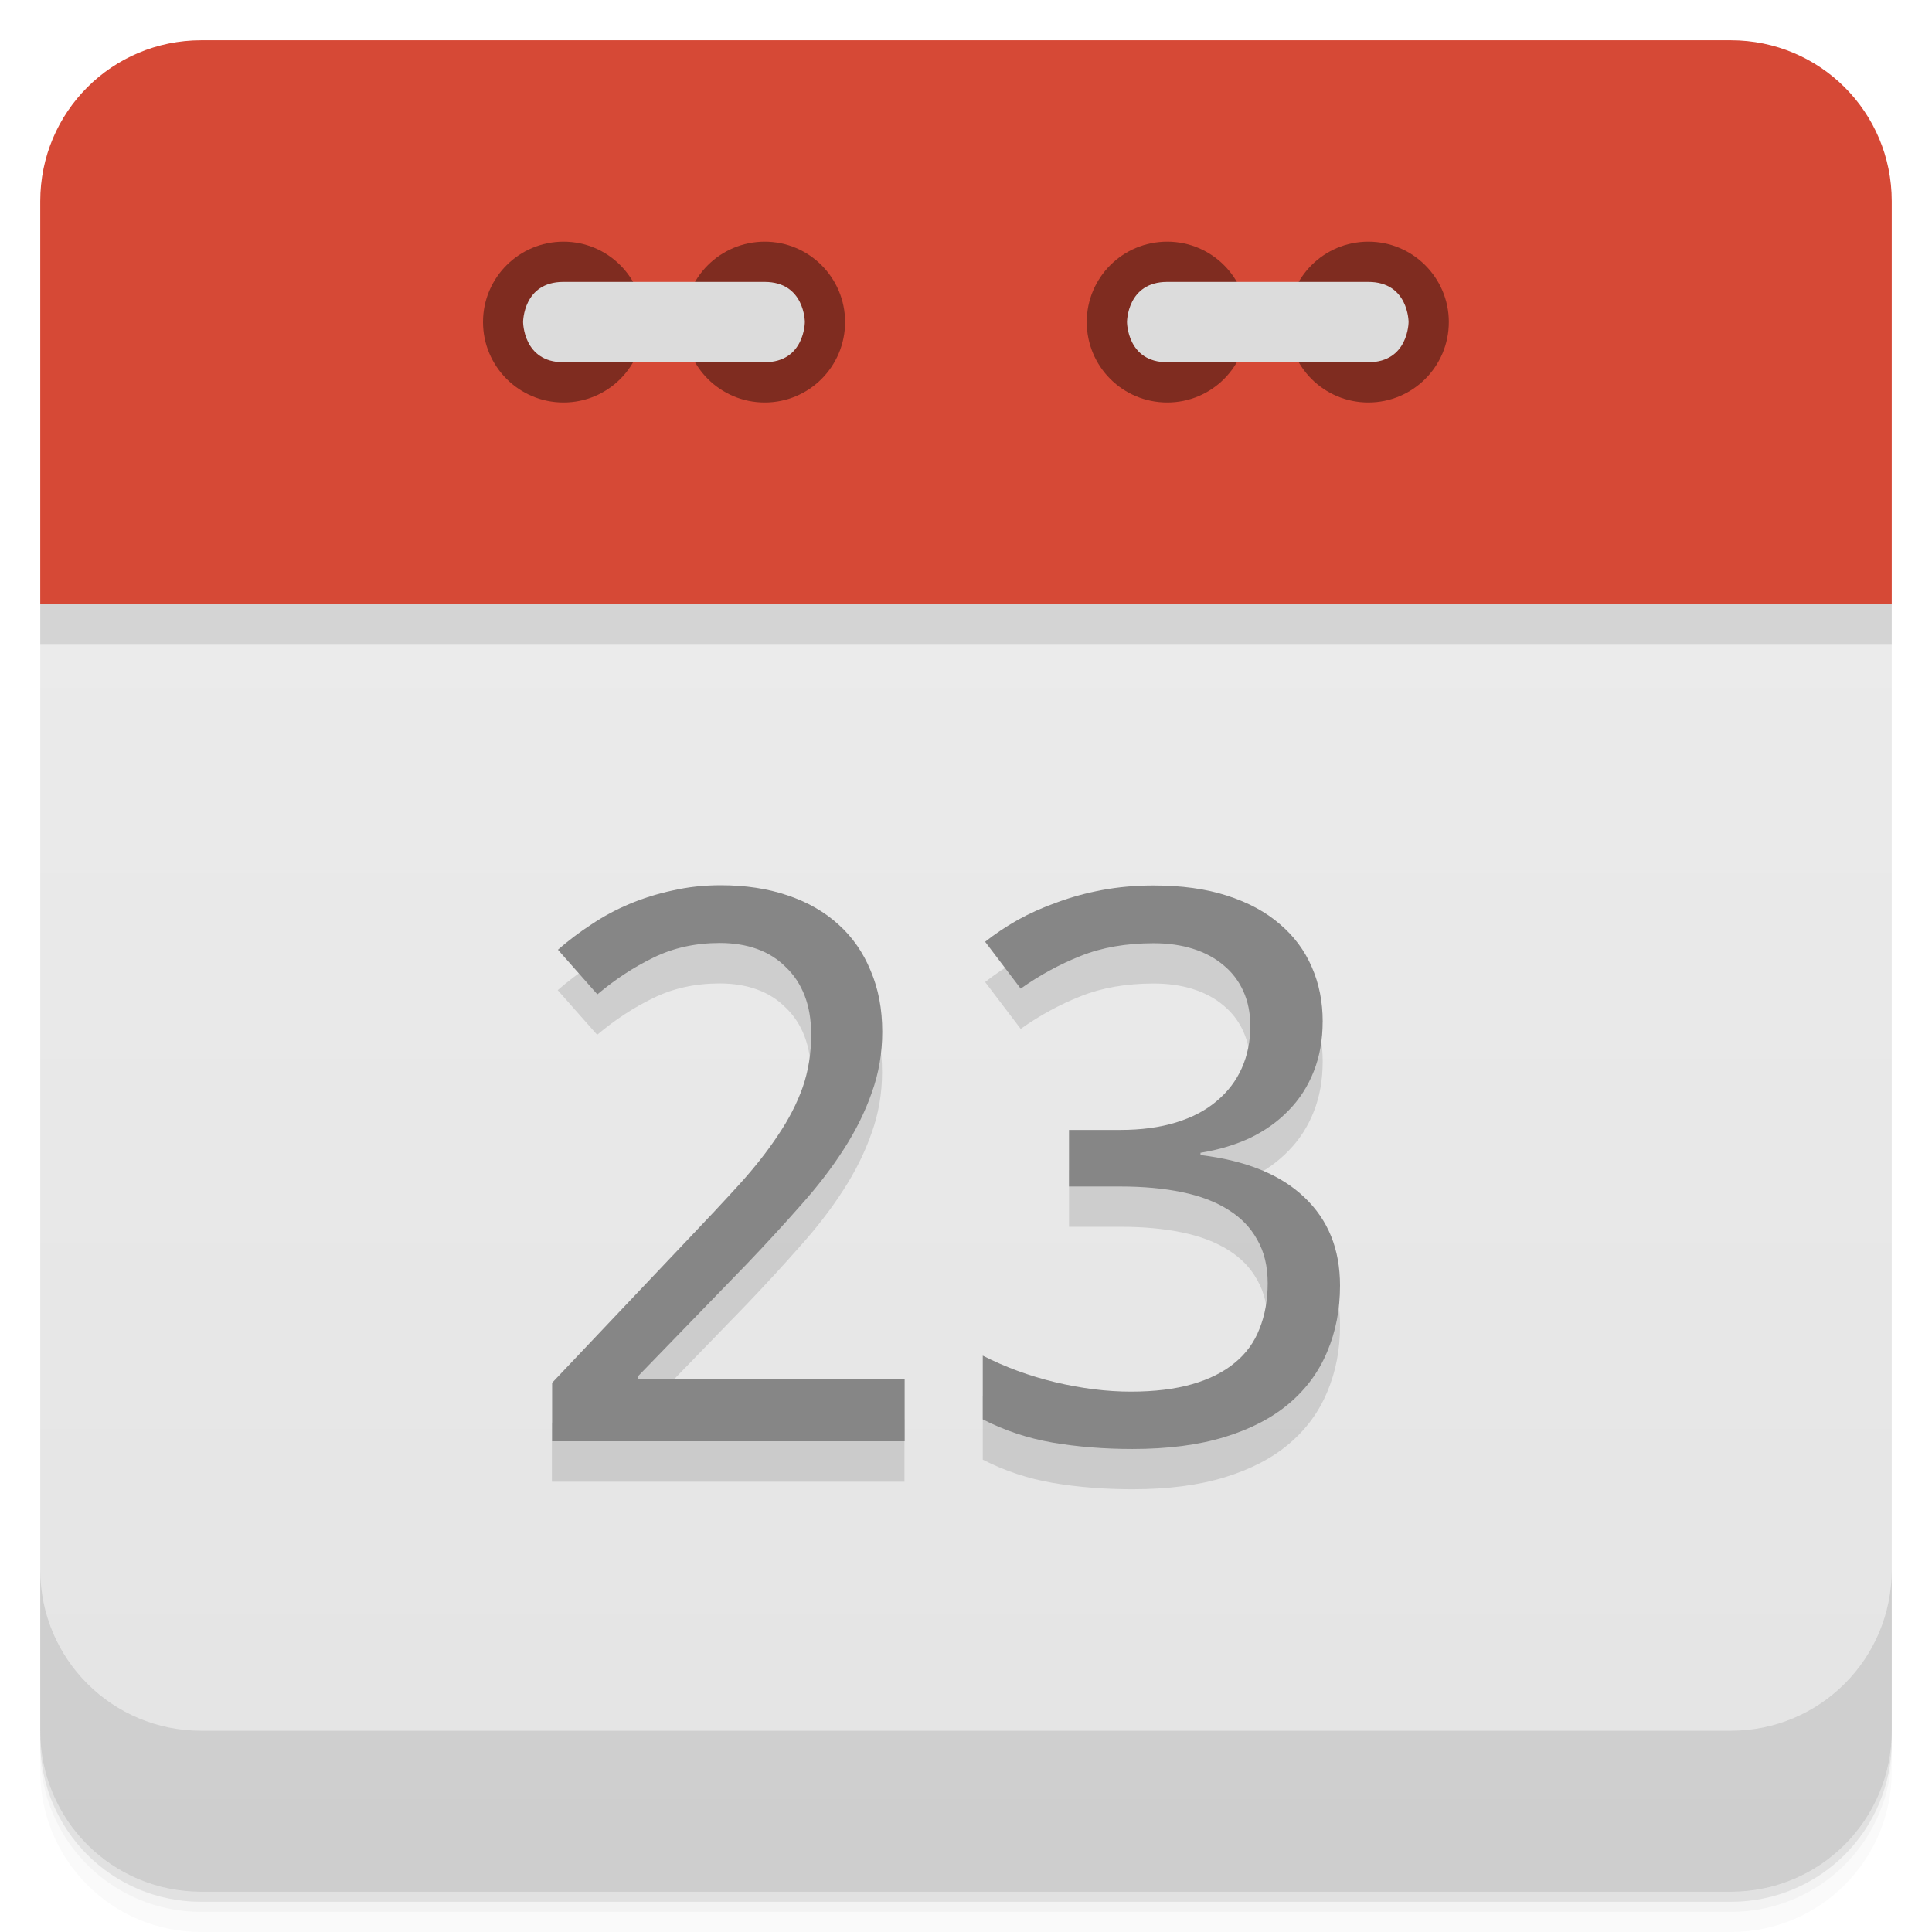
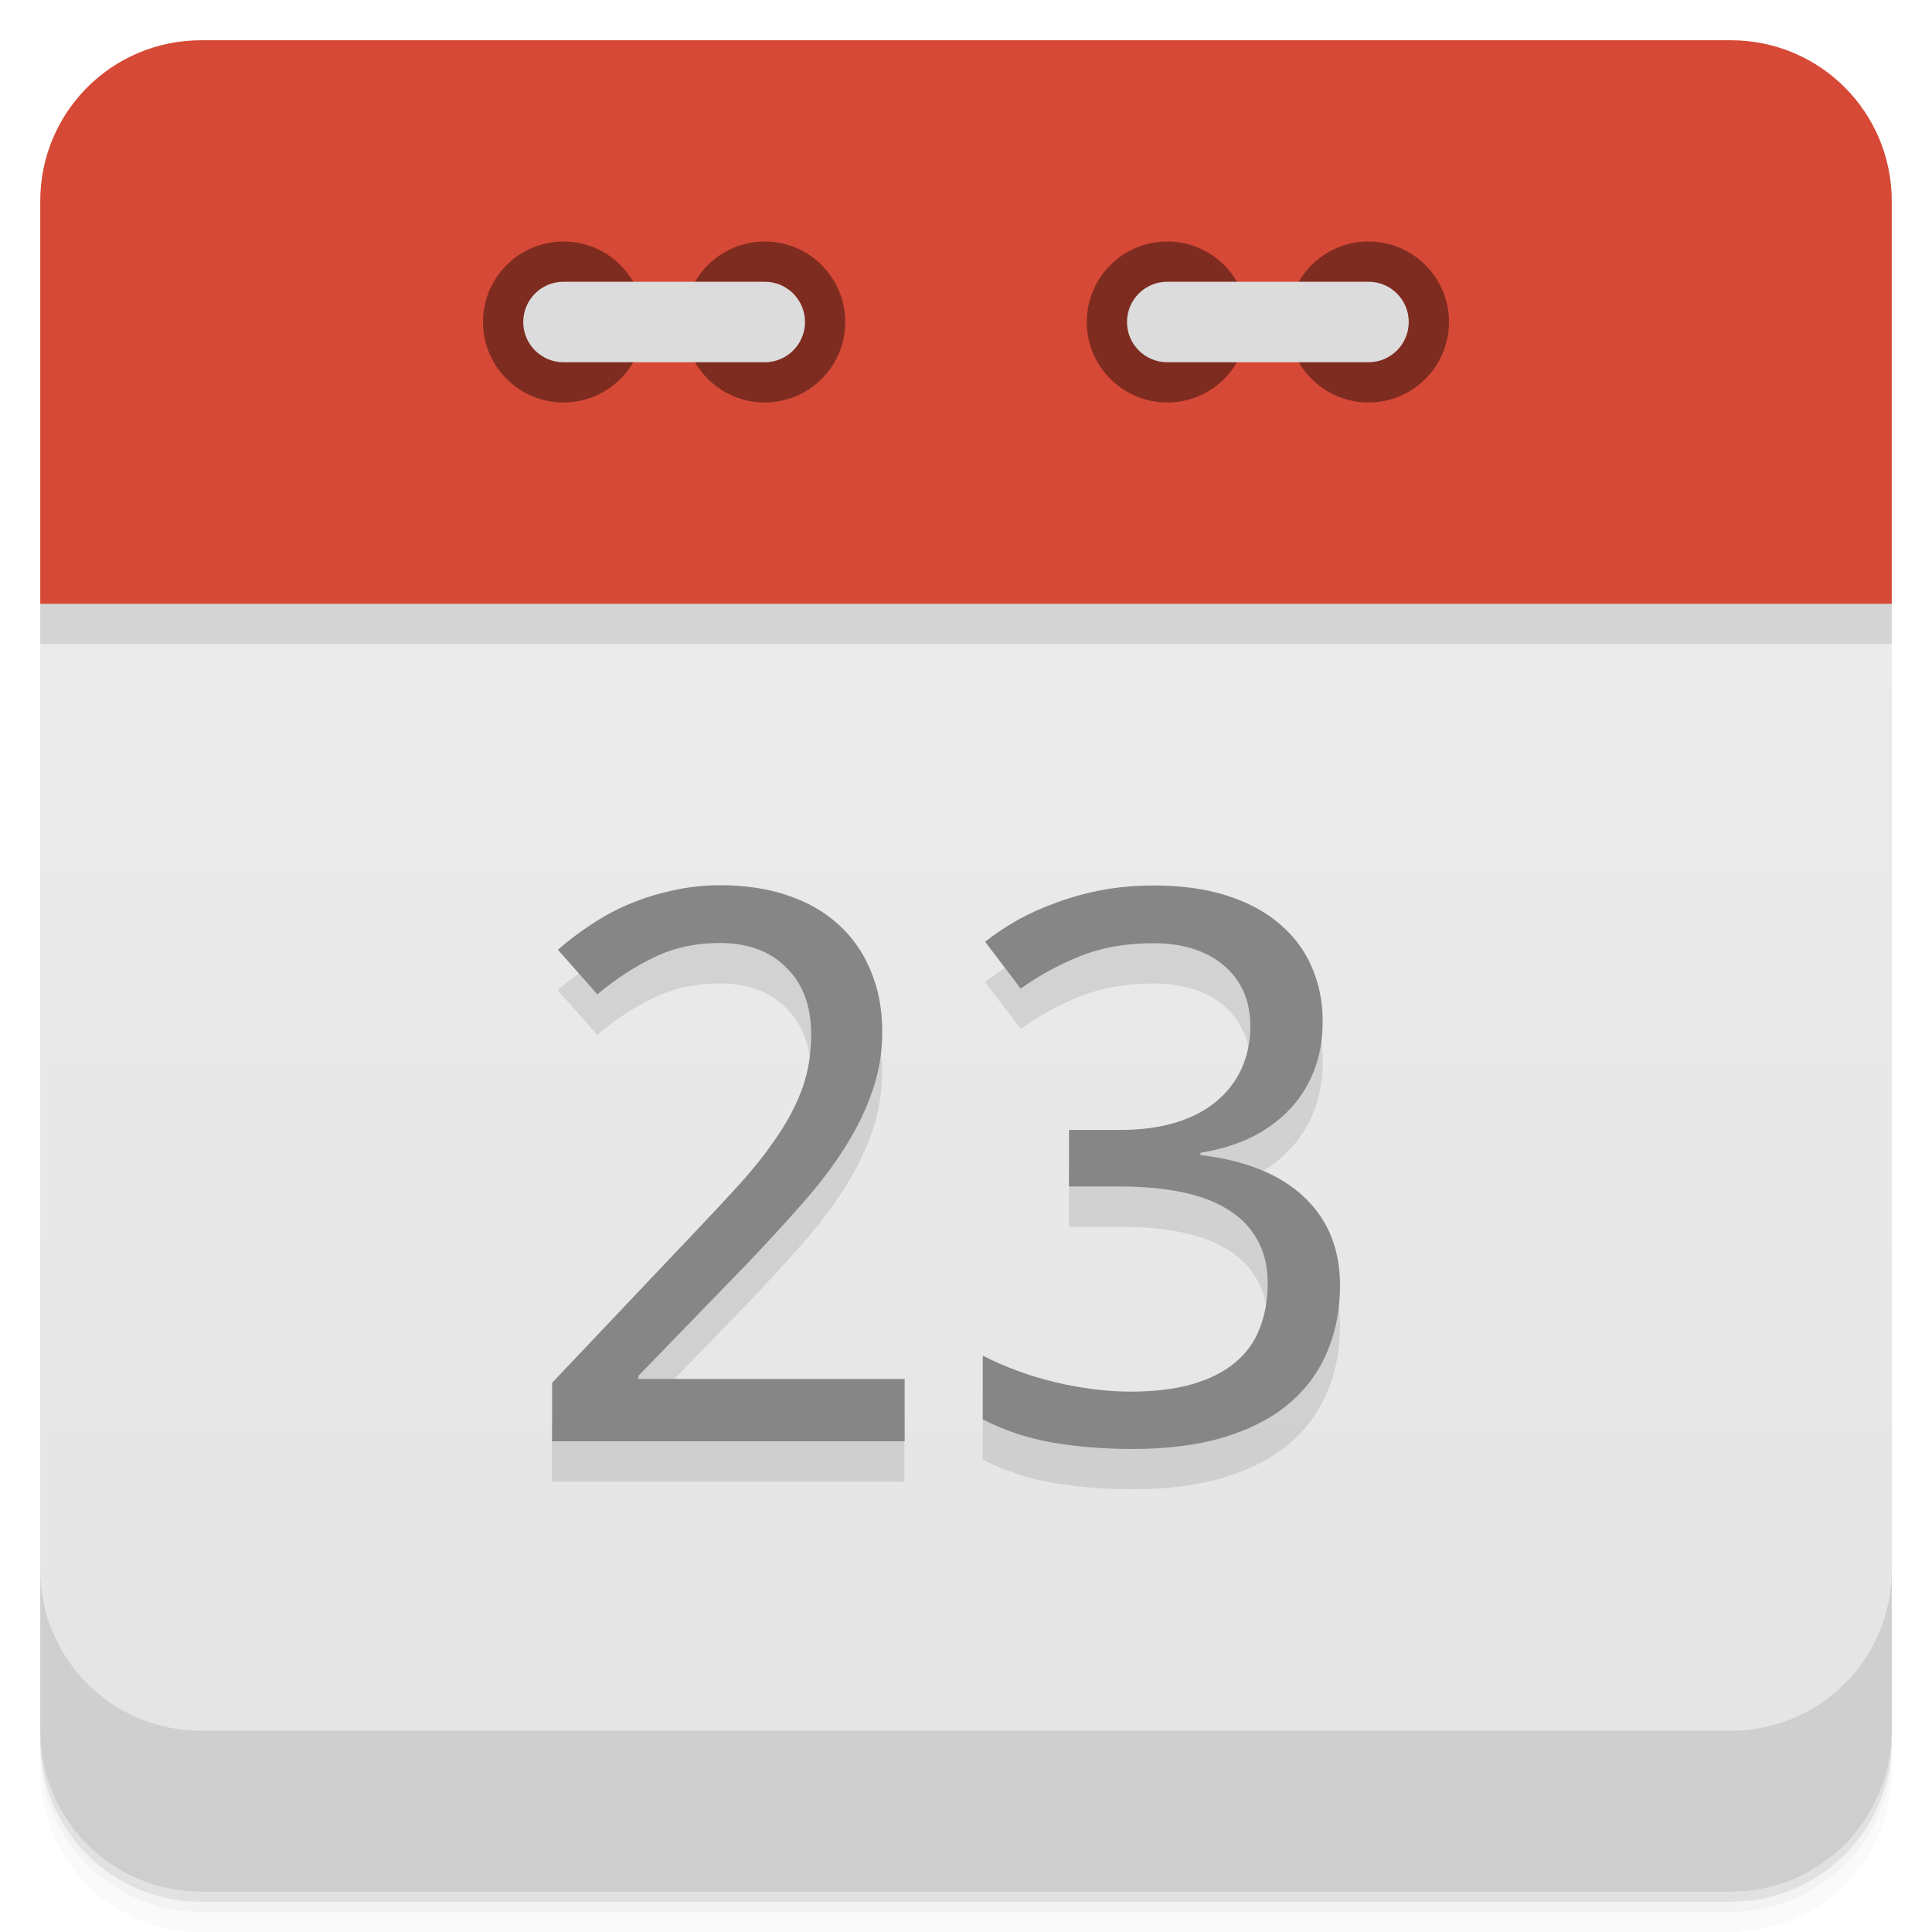
- <svg xmlns="http://www.w3.org/2000/svg" width="48" height="48" version="1.1" viewBox="0 0 48 48">
+ <svg xmlns="http://www.w3.org/2000/svg" version="1.1" viewBox="0 0 48 48">
  <defs>
-     <linearGradient id="linearGradient3189" x1="1" x2="47" gradientTransform="rotate(-90 24 24)" gradientUnits="userSpaceOnUse">
+     <linearGradient id="linearGradient873" x2="0" y1="47" y2="1" gradientUnits="userSpaceOnUse">
      <stop style="stop-color:#e4e4e4" offset="0" />
      <stop style="stop-color:#eee" offset="1" />
    </linearGradient>
  </defs>
-   <path d="m5 1c-2.216 0-4 1.784-4 4v10h46v-10c0-2.216-1.784-4-4-4z" style="fill-rule:evenodd;fill:#d64936" />
-   <path d="m1 15v28c0 2.216 1.784 4 4 4h38c2.216 0 4-1.784 4-4v-28z" style="fill:url(#linearGradient3189)" />
-   <path d="m1 15v1h46v-1z" style="fill-rule:evenodd;opacity:.1" />
  <path d="m1 43v0.25c0 2.216 1.784 4 4 4h38c2.216 0 4-1.784 4-4v-0.25c0 2.216-1.784 4-4 4h-38c-2.216 0-4-1.784-4-4zm0 0.5v0.5c0 2.216 1.784 4 4 4h38c2.216 0 4-1.784 4-4v-0.5c0 2.216-1.784 4-4 4h-38c-2.216 0-4-1.784-4-4z" style="opacity:.02" />
  <path d="m1 43.25v0.25c0 2.216 1.784 4 4 4h38c2.216 0 4-1.784 4-4v-0.25c0 2.216-1.784 4-4 4h-38c-2.216 0-4-1.784-4-4z" style="opacity:.05" />
  <path d="m1 43v0.25c0 2.216 1.784 4 4 4h38c2.216 0 4-1.784 4-4v-0.25c0 2.216-1.784 4-4 4h-38c-2.216 0-4-1.784-4-4z" style="opacity:.1" />
-   <g transform="translate(0,-1004.4)">
-     <path d="m1 1043.4v4c0 2.216 1.784 4 4 4h38c2.216 0 4-1.784 4-4v-4c0 2.216-1.784 4-4 4h-38c-2.216 0-4-1.784-4-4z" style="opacity:.1" />
-   </g>
-   <g transform="translate(55.501,3.5)">
-     <g transform="translate(1,1)" />
-   </g>
-   <path d="m30.996 8c0 1.105-0.891 2-1.996 2-1.109 0-2-0.895-2-2 0-1.102 0.891-1.996 2-1.996 1.105 0 1.996 0.898 1.996 1.996" style="fill:#7f2c20" />
-   <path d="m35.996 8c0 1.105-0.895 2-2 2s-1.996-0.895-1.996-2c0-1.102 0.891-1.996 1.996-1.996s2 0.898 2 1.996" style="fill:#7f2c20" />
-   <path d="m33.996 9c1 0 1-1 1-1s0-0.996-1-0.996h-4.996c-1 0-1 0.996-1 0.996s0 1 1 1m4.996 0" style="fill:#dcdcdc" />
-   <path d="m15.996 8c0 1.105-0.891 2-1.996 2s-2-0.895-2-2c0-1.102 0.895-1.996 2-1.996s1.996 0.898 1.996 1.996" style="fill:#7f2c20" />
-   <path d="m20.996 8c0 1.105-0.891 2-1.996 2s-2-0.895-2-2c0-1.102 0.895-1.996 2-1.996s1.996 0.898 1.996 1.996" style="fill:#7f2c20" />
-   <path d="m13.996 9c-1 0-1-1-1-1s0-0.996 1-0.996h5c1 0 1 0.996 1 0.996s0 1-1 1m-5 0" style="fill:#dcdcdc" />
-   <g transform="matrix(1.0155 0 0 .98474 -.99546 -1.0011)" style="opacity:.12">
+   <path d="m24 13.5c-11 0-22 0.5-23 1.5v28c0 2.216 1.784 4 4 4h38c2.216 0 4-1.784 4-4v-28c-1-1-12-1.5-23-1.5z" style="fill:url(#linearGradient873)" />
+   <path d="m1 16h46v-1c-2-2-44-2-46 0z" style="opacity:.1" />
+   <path d="m5 1c-2.216 0-4 1.784-4 4v10h46v-10c0-2.216-1.784-4-4-4h-38z" style="fill:#d64936" />
+   <path d="m1 39v4c0 2.216 1.784 4 4 4h38c2.216 0 4-1.784 4-4v-4c0 2.216-1.784 4-4 4h-38c-2.216 0-4-1.784-4-4z" style="opacity:.1" />
+   <circle cx="14" cy="8" r="2" style="fill:#7f2c20" />
+   <circle cx="19" cy="8" r="2" style="fill:#7f2c20" />
+   <rect x="13" y="7" width="7" height="2" rx="1" style="fill:#dcdcdc" />
+   <circle cx="29" cy="8" r="2" style="fill:#7f2c20" />
+   <circle cx="34" cy="8" r="2" style="fill:#7f2c20" />
+   <rect x="28" y="7" width="7" height="2" rx="1" style="fill:#dcdcdc" />
+   <g transform="matrix(1.0155 0 0 .98474 -.99546 -1.0011)" style="opacity:.10">
    <path d="m23.11 38.4h-8.627v-1.476l3.311-3.604q0.709-0.766 1.268-1.4 0.558-0.634 0.946-1.239 0.397-0.605 0.605-1.211 0.208-0.615 0.208-1.334 0-0.558-0.161-0.984t-0.463-0.719q-0.293-0.303-0.7-0.454t-0.908-0.151q-0.899 0-1.627 0.369-0.719 0.359-1.372 0.927l-0.965-1.126q0.378-0.341 0.813-0.634 0.435-0.303 0.936-0.52 0.501-0.218 1.059-0.341 0.558-0.132 1.173-0.132 0.908 0 1.636 0.255 0.738 0.255 1.249 0.738 0.511 0.473 0.785 1.163 0.284 0.681 0.284 1.542 0 0.804-0.255 1.532-0.246 0.728-0.691 1.438-0.435 0.7-1.05 1.409-0.605 0.709-1.315 1.476l-2.658 2.828v0.076h6.517v1.57z" />
    <path d="m33.34 27.806q0 0.691-0.218 1.258-0.218 0.568-0.615 0.984-0.388 0.416-0.936 0.691-0.549 0.265-1.22 0.378v0.057q1.674 0.208 2.544 1.069 0.87 0.851 0.87 2.223 0 0.908-0.312 1.665-0.303 0.757-0.927 1.305-0.624 0.549-1.58 0.851-0.955 0.303-2.261 0.303-1.031 0-1.949-0.161-0.908-0.161-1.712-0.586v-1.608q0.823 0.435 1.778 0.672 0.965 0.236 1.845 0.236 0.87 0 1.504-0.189t1.04-0.539q0.416-0.35 0.605-0.861 0.199-0.511 0.199-1.145 0-0.643-0.255-1.097-0.246-0.463-0.709-0.757-0.463-0.303-1.135-0.445-0.662-0.142-1.504-0.142h-1.258v-1.428h1.258q0.766 0 1.362-0.189t0.993-0.539q0.407-0.35 0.615-0.832t0.208-1.059q0-0.492-0.17-0.88t-0.482-0.653q-0.312-0.274-0.747-0.416t-0.965-0.142q-1.012 0-1.788 0.322-0.766 0.312-1.466 0.823l-0.87-1.182q0.359-0.293 0.795-0.549 0.445-0.255 0.965-0.445 0.52-0.199 1.107-0.312 0.596-0.114 1.258-0.114 1.022 0 1.788 0.255 0.776 0.255 1.296 0.719 0.52 0.454 0.785 1.088 0.265 0.624 0.265 1.372z" />
  </g>
  <g transform="matrix(1.0155 0 0 .98474 .0047292 -1.0011)" style="fill:#868686">
    <path d="m22.13 37.38h-8.627v-1.476l3.311-3.604q0.709-0.766 1.268-1.4 0.558-0.634 0.946-1.239 0.397-0.605 0.605-1.211 0.208-0.615 0.208-1.334 0-0.558-0.161-0.984t-0.463-0.719q-0.293-0.303-0.7-0.454t-0.908-0.151q-0.899 0-1.627 0.369-0.719 0.359-1.372 0.927l-0.965-1.126q0.378-0.341 0.813-0.634 0.435-0.303 0.936-0.52 0.501-0.218 1.059-0.341 0.558-0.132 1.173-0.132 0.908 0 1.636 0.255 0.738 0.255 1.249 0.738 0.511 0.473 0.785 1.163 0.284 0.681 0.284 1.542 0 0.804-0.255 1.532-0.246 0.728-0.691 1.438-0.435 0.7-1.05 1.409-0.605 0.709-1.315 1.476l-2.658 2.828v0.076h6.517v1.57z" />
    <path d="m32.355 26.79q0 0.691-0.218 1.258-0.218 0.568-0.615 0.984-0.388 0.416-0.936 0.691-0.549 0.265-1.22 0.378v0.057q1.674 0.208 2.544 1.069 0.87 0.851 0.87 2.223 0 0.908-0.312 1.665-0.303 0.757-0.927 1.305-0.624 0.549-1.58 0.851-0.955 0.303-2.261 0.303-1.031 0-1.949-0.161-0.908-0.161-1.712-0.586v-1.608q0.823 0.435 1.778 0.672 0.965 0.236 1.845 0.236 0.87 0 1.504-0.189t1.04-0.539q0.416-0.35 0.605-0.861 0.199-0.511 0.199-1.145 0-0.643-0.255-1.097-0.246-0.463-0.709-0.757-0.463-0.303-1.135-0.445-0.662-0.142-1.504-0.142h-1.258v-1.428h1.258q0.766 0 1.362-0.189t0.993-0.539q0.407-0.35 0.615-0.832t0.208-1.059q0-0.492-0.17-0.88t-0.482-0.653q-0.312-0.274-0.747-0.416t-0.965-0.142q-1.012 0-1.788 0.322-0.766 0.312-1.466 0.823l-0.87-1.182q0.359-0.293 0.795-0.549 0.445-0.255 0.965-0.445 0.52-0.199 1.107-0.312 0.596-0.114 1.258-0.114 1.022 0 1.788 0.255 0.776 0.255 1.296 0.719 0.52 0.454 0.785 1.088 0.265 0.624 0.265 1.372z" />
  </g>
</svg>
